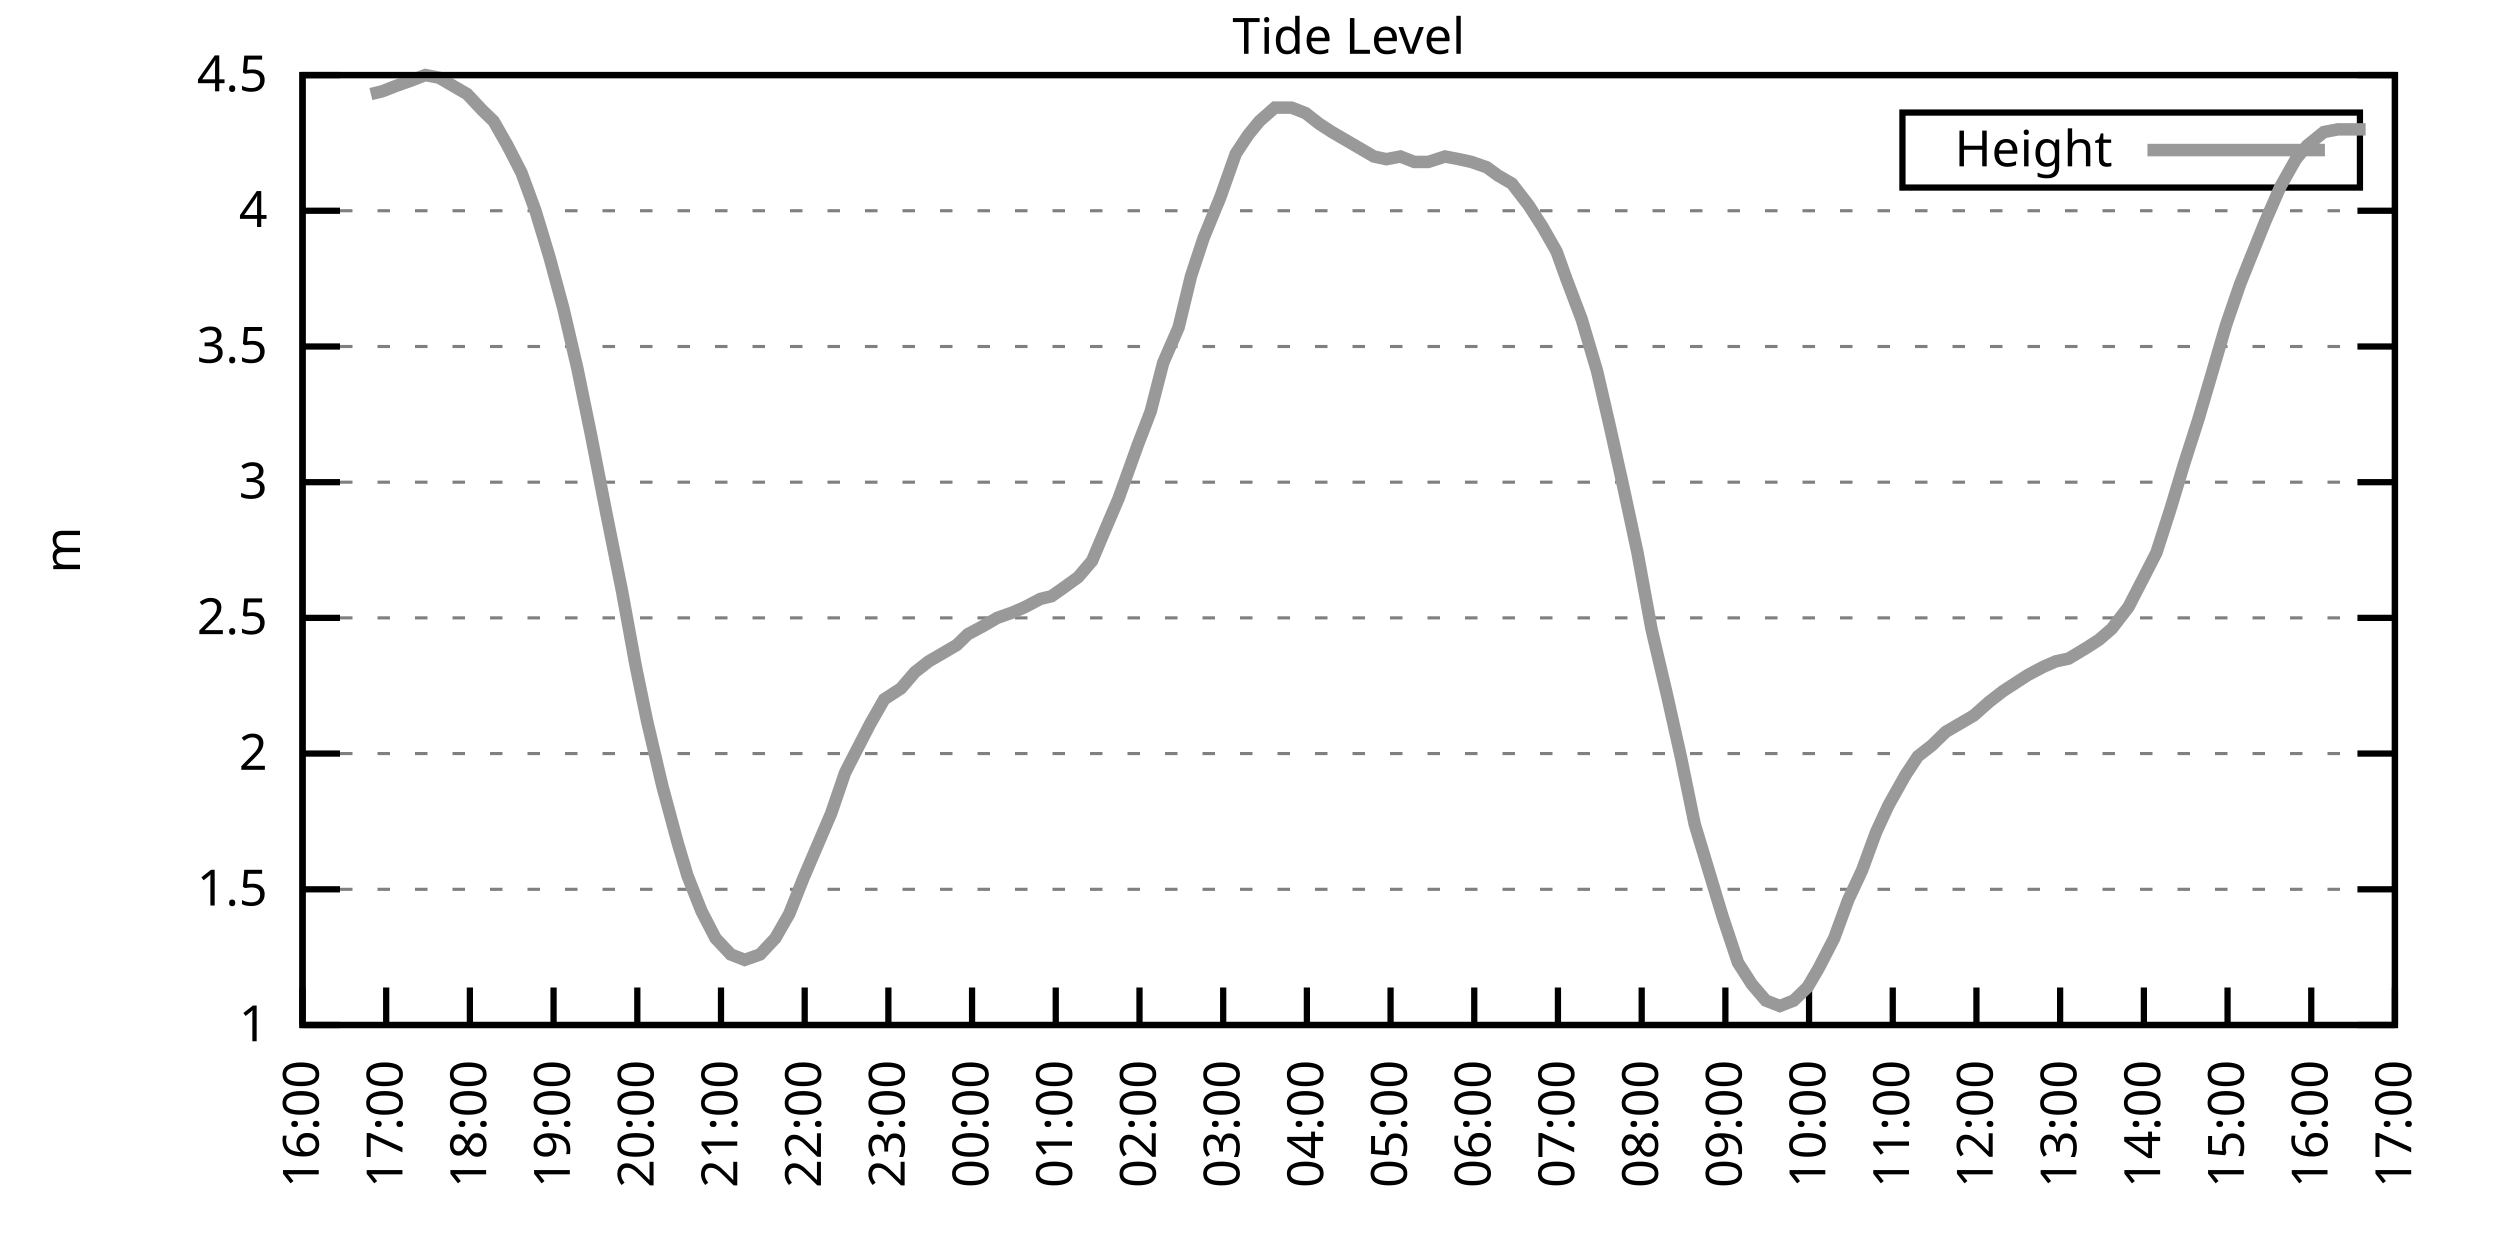
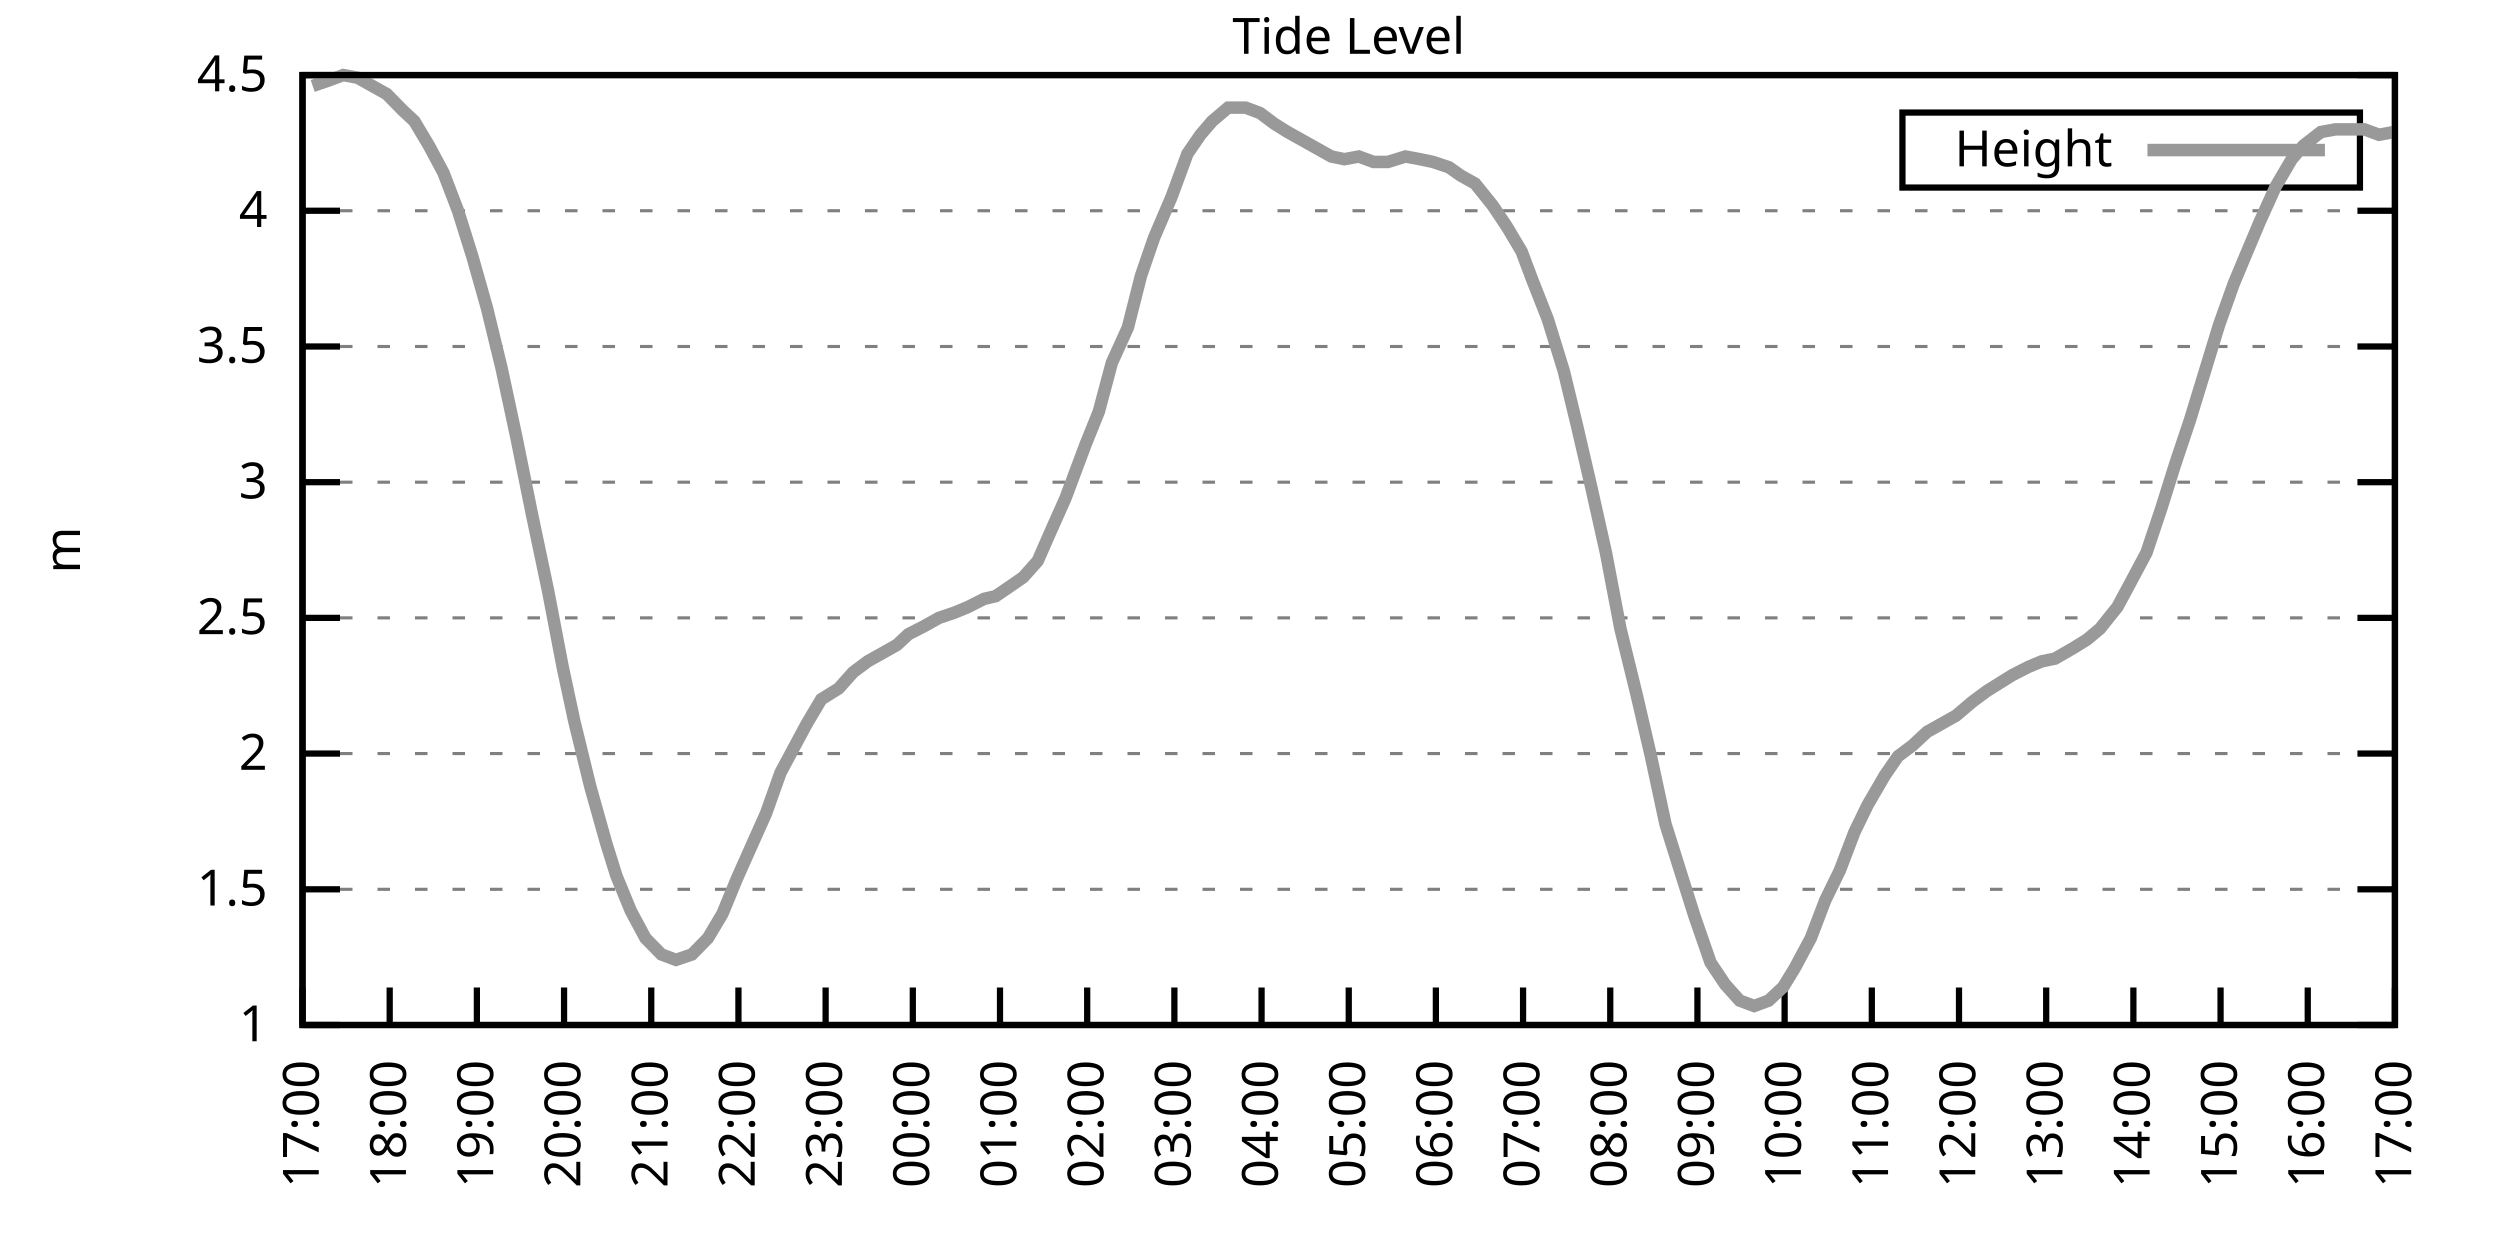
<svg xmlns="http://www.w3.org/2000/svg" xmlns:xlink="http://www.w3.org/1999/xlink" width="400" height="200" viewBox="0 0 400 200">
  <g id="gnuplot_canvas">
    <rect x="0" y="0" width="400" height="200" fill="none" />
    <defs>
      <circle id="gpDot" r="0.5" stroke-width="0.5" stroke="currentColor" />
      <path id="gpPt0" stroke-width="0.333" stroke="currentColor" d="M-1,0 h2 M0,-1 v2" />
      <path id="gpPt1" stroke-width="0.333" stroke="currentColor" d="M-1,-1 L1,1 M1,-1 L-1,1" />
      <path id="gpPt2" stroke-width="0.333" stroke="currentColor" d="M-1,0 L1,0 M0,-1 L0,1 M-1,-1 L1,1 M-1,1 L1,-1" />
      <rect id="gpPt3" stroke-width="0.333" stroke="currentColor" x="-1" y="-1" width="2" height="2" />
      <rect id="gpPt4" stroke-width="0.333" stroke="currentColor" fill="currentColor" x="-1" y="-1" width="2" height="2" />
      <circle id="gpPt5" stroke-width="0.333" stroke="currentColor" cx="0" cy="0" r="1" />
      <use xlink:href="#gpPt5" id="gpPt6" fill="currentColor" stroke="none" />
      <path id="gpPt7" stroke-width="0.333" stroke="currentColor" d="M0,-1.33 L-1.33,0.67 L1.33,0.67 z" />
      <use xlink:href="#gpPt7" id="gpPt8" fill="currentColor" stroke="none" />
      <use xlink:href="#gpPt7" id="gpPt9" stroke="currentColor" transform="rotate(180)" />
      <use xlink:href="#gpPt9" id="gpPt10" fill="currentColor" stroke="none" />
      <use xlink:href="#gpPt3" id="gpPt11" stroke="currentColor" transform="rotate(45)" />
      <use xlink:href="#gpPt11" id="gpPt12" fill="currentColor" stroke="none" />
      <path id="gpPt13" stroke-width="0.333" stroke="currentColor" d="M0,1.330 L1.265,0.411 L0.782,-1.067 L-0.782,-1.076 L-1.265,0.411 z" />
      <use xlink:href="#gpPt13" id="gpPt14" fill="currentColor" stroke="none" />
      <filter id="textbox" filterUnits="objectBoundingBox" x="0" y="0" height="1" width="1">
        <feFlood flood-color="white" flood-opacity="1" result="bgnd" />
        <feComposite in="SourceGraphic" in2="bgnd" operator="atop" />
      </filter>
      <filter id="greybox" filterUnits="objectBoundingBox" x="0" y="0" height="1" width="1">
        <feFlood flood-color="lightgrey" flood-opacity="1" result="grey" />
        <feComposite in="SourceGraphic" in2="grey" operator="atop" />
      </filter>
    </defs>
    <g fill="none" color="white" stroke="currentColor" stroke-width="1.00" stroke-linecap="butt" stroke-linejoin="miter">
</g>
    <g fill="none" color="black" stroke="currentColor" stroke-width="1.00" stroke-linecap="butt" stroke-linejoin="miter">
      <g stroke="none" shape-rendering="crispEdges">
        <polygon fill="rgb(255, 255, 255)" points="48.40,164.00 383.18,164.00 383.18,12.02 48.40,12.02 " />
      </g>
    </g>
    <g fill="none" color="black" stroke="currentColor" stroke-width="1.00" stroke-linecap="butt" stroke-linejoin="miter">
</g>
    <g fill="none" color="black" stroke="black" stroke-width="0.50" stroke-linecap="butt" stroke-linejoin="miter">
</g>
    <g fill="none" color="gray" stroke="currentColor" stroke-width="0.50" stroke-linecap="butt" stroke-linejoin="miter">
      <path stroke="gray" stroke-dasharray="2,4" class="gridline" d="M48.40,164.00 L383.19,164.00  " />
    </g>
    <g fill="none" color="gray" stroke="gray" stroke-width="1.00" stroke-linecap="butt" stroke-linejoin="miter">
</g>
    <g fill="none" color="black" stroke="currentColor" stroke-width="1.00" stroke-linecap="butt" stroke-linejoin="miter">
      <path stroke="black" d="M48.40,164.00 L54.40,164.00 M383.19,164.00 L377.19,164.00  " />
      <g transform="translate(42.80,166.60)" stroke="none" fill="black" font-family="Sans" font-size="8.00" text-anchor="end">
        <text>
          <tspan font-family="Sans"> 1</tspan>
        </text>
      </g>
    </g>
    <g fill="none" color="black" stroke="currentColor" stroke-width="1.00" stroke-linecap="butt" stroke-linejoin="miter">
</g>
    <g fill="none" color="black" stroke="black" stroke-width="0.50" stroke-linecap="butt" stroke-linejoin="miter">
</g>
    <g fill="none" color="gray" stroke="currentColor" stroke-width="0.50" stroke-linecap="butt" stroke-linejoin="miter">
      <path stroke="gray" stroke-dasharray="2,4" class="gridline" d="M48.40,142.29 L383.19,142.29  " />
    </g>
    <g fill="none" color="gray" stroke="gray" stroke-width="1.00" stroke-linecap="butt" stroke-linejoin="miter">
</g>
    <g fill="none" color="black" stroke="currentColor" stroke-width="1.00" stroke-linecap="butt" stroke-linejoin="miter">
      <path stroke="black" d="M48.40,142.29 L54.40,142.29 M383.19,142.29 L377.19,142.29  " />
      <g transform="translate(42.80,144.89)" stroke="none" fill="black" font-family="Sans" font-size="8.00" text-anchor="end">
        <text>
          <tspan font-family="Sans"> 1.5</tspan>
        </text>
      </g>
    </g>
    <g fill="none" color="black" stroke="currentColor" stroke-width="1.00" stroke-linecap="butt" stroke-linejoin="miter">
</g>
    <g fill="none" color="black" stroke="black" stroke-width="0.50" stroke-linecap="butt" stroke-linejoin="miter">
</g>
    <g fill="none" color="gray" stroke="currentColor" stroke-width="0.50" stroke-linecap="butt" stroke-linejoin="miter">
      <path stroke="gray" stroke-dasharray="2,4" class="gridline" d="M48.40,120.57 L383.19,120.57  " />
    </g>
    <g fill="none" color="gray" stroke="gray" stroke-width="1.00" stroke-linecap="butt" stroke-linejoin="miter">
</g>
    <g fill="none" color="black" stroke="currentColor" stroke-width="1.00" stroke-linecap="butt" stroke-linejoin="miter">
      <path stroke="black" d="M48.40,120.57 L54.40,120.57 M383.19,120.57 L377.19,120.57  " />
      <g transform="translate(42.80,123.17)" stroke="none" fill="black" font-family="Sans" font-size="8.00" text-anchor="end">
        <text>
          <tspan font-family="Sans"> 2</tspan>
        </text>
      </g>
    </g>
    <g fill="none" color="black" stroke="currentColor" stroke-width="1.00" stroke-linecap="butt" stroke-linejoin="miter">
</g>
    <g fill="none" color="black" stroke="black" stroke-width="0.50" stroke-linecap="butt" stroke-linejoin="miter">
</g>
    <g fill="none" color="gray" stroke="currentColor" stroke-width="0.50" stroke-linecap="butt" stroke-linejoin="miter">
      <path stroke="gray" stroke-dasharray="2,4" class="gridline" d="M48.40,98.86 L383.19,98.86  " />
    </g>
    <g fill="none" color="gray" stroke="gray" stroke-width="1.00" stroke-linecap="butt" stroke-linejoin="miter">
</g>
    <g fill="none" color="black" stroke="currentColor" stroke-width="1.00" stroke-linecap="butt" stroke-linejoin="miter">
      <path stroke="black" d="M48.40,98.86 L54.40,98.86 M383.19,98.86 L377.19,98.86  " />
      <g transform="translate(42.80,101.46)" stroke="none" fill="black" font-family="Sans" font-size="8.00" text-anchor="end">
        <text>
          <tspan font-family="Sans"> 2.5</tspan>
        </text>
      </g>
    </g>
    <g fill="none" color="black" stroke="currentColor" stroke-width="1.00" stroke-linecap="butt" stroke-linejoin="miter">
</g>
    <g fill="none" color="black" stroke="black" stroke-width="0.50" stroke-linecap="butt" stroke-linejoin="miter">
</g>
    <g fill="none" color="gray" stroke="currentColor" stroke-width="0.50" stroke-linecap="butt" stroke-linejoin="miter">
      <path stroke="gray" stroke-dasharray="2,4" class="gridline" d="M48.40,77.15 L383.19,77.15  " />
    </g>
    <g fill="none" color="gray" stroke="gray" stroke-width="1.00" stroke-linecap="butt" stroke-linejoin="miter">
</g>
    <g fill="none" color="black" stroke="currentColor" stroke-width="1.00" stroke-linecap="butt" stroke-linejoin="miter">
      <path stroke="black" d="M48.40,77.15 L54.40,77.15 M383.19,77.15 L377.19,77.15  " />
      <g transform="translate(42.80,79.75)" stroke="none" fill="black" font-family="Sans" font-size="8.00" text-anchor="end">
        <text>
          <tspan font-family="Sans"> 3</tspan>
        </text>
      </g>
    </g>
    <g fill="none" color="black" stroke="currentColor" stroke-width="1.00" stroke-linecap="butt" stroke-linejoin="miter">
</g>
    <g fill="none" color="black" stroke="black" stroke-width="0.50" stroke-linecap="butt" stroke-linejoin="miter">
</g>
    <g fill="none" color="gray" stroke="currentColor" stroke-width="0.50" stroke-linecap="butt" stroke-linejoin="miter">
      <path stroke="gray" stroke-dasharray="2,4" class="gridline" d="M48.40,55.44 L383.19,55.44  " />
    </g>
    <g fill="none" color="gray" stroke="gray" stroke-width="1.00" stroke-linecap="butt" stroke-linejoin="miter">
</g>
    <g fill="none" color="black" stroke="currentColor" stroke-width="1.00" stroke-linecap="butt" stroke-linejoin="miter">
      <path stroke="black" d="M48.40,55.44 L54.40,55.44 M383.19,55.44 L377.19,55.44  " />
      <g transform="translate(42.80,58.04)" stroke="none" fill="black" font-family="Sans" font-size="8.00" text-anchor="end">
        <text>
          <tspan font-family="Sans"> 3.5</tspan>
        </text>
      </g>
    </g>
    <g fill="none" color="black" stroke="currentColor" stroke-width="1.00" stroke-linecap="butt" stroke-linejoin="miter">
</g>
    <g fill="none" color="black" stroke="black" stroke-width="0.50" stroke-linecap="butt" stroke-linejoin="miter">
</g>
    <g fill="none" color="gray" stroke="currentColor" stroke-width="0.50" stroke-linecap="butt" stroke-linejoin="miter">
      <path stroke="gray" stroke-dasharray="2,4" class="gridline" d="M48.40,33.72 L383.19,33.72  " />
    </g>
    <g fill="none" color="gray" stroke="gray" stroke-width="1.00" stroke-linecap="butt" stroke-linejoin="miter">
</g>
    <g fill="none" color="black" stroke="currentColor" stroke-width="1.00" stroke-linecap="butt" stroke-linejoin="miter">
      <path stroke="black" d="M48.40,33.72 L54.40,33.72 M383.19,33.72 L377.19,33.72  " />
      <g transform="translate(42.80,36.32)" stroke="none" fill="black" font-family="Sans" font-size="8.00" text-anchor="end">
        <text>
          <tspan font-family="Sans"> 4</tspan>
        </text>
      </g>
    </g>
    <g fill="none" color="black" stroke="currentColor" stroke-width="1.00" stroke-linecap="butt" stroke-linejoin="miter">
</g>
    <g fill="none" color="black" stroke="black" stroke-width="0.50" stroke-linecap="butt" stroke-linejoin="miter">
</g>
    <g fill="none" color="gray" stroke="currentColor" stroke-width="0.50" stroke-linecap="butt" stroke-linejoin="miter">
      <path stroke="gray" stroke-dasharray="2,4" class="gridline" d="M48.40,12.01 L383.19,12.01  " />
    </g>
    <g fill="none" color="gray" stroke="gray" stroke-width="1.00" stroke-linecap="butt" stroke-linejoin="miter">
</g>
    <g fill="none" color="black" stroke="currentColor" stroke-width="1.00" stroke-linecap="butt" stroke-linejoin="miter">
      <path stroke="black" d="M48.40,12.01 L54.40,12.01 M383.19,12.01 L377.19,12.01  " />
      <g transform="translate(42.80,14.61)" stroke="none" fill="black" font-family="Sans" font-size="8.00" text-anchor="end">
        <text>
          <tspan font-family="Sans"> 4.5</tspan>
        </text>
      </g>
    </g>
    <g fill="none" color="black" stroke="currentColor" stroke-width="1.00" stroke-linecap="butt" stroke-linejoin="miter">
      <path stroke="black" d="M48.40,164.00 L48.40,158.00  " />
      <g transform="translate(51.00,169.60) rotate(270.00)" stroke="none" fill="black" font-family="Sans" font-size="8.00" text-anchor="end">
        <text>
-           <tspan font-family="Sans">16:00</tspan>
-         </text>
-       </g>
-     </g>
-     <g fill="none" color="black" stroke="currentColor" stroke-width="1.00" stroke-linecap="butt" stroke-linejoin="miter">
-       <path stroke="black" d="M61.79,164.00 L61.79,158.00  " />
-       <g transform="translate(64.39,169.60) rotate(270.00)" stroke="none" fill="black" font-family="Sans" font-size="8.00" text-anchor="end">
-         <text>
          <tspan font-family="Sans">17:00</tspan>
        </text>
      </g>
    </g>
    <g fill="none" color="black" stroke="currentColor" stroke-width="1.00" stroke-linecap="butt" stroke-linejoin="miter">
-       <path stroke="black" d="M75.18,164.00 L75.18,158.00  " />
-       <g transform="translate(77.78,169.60) rotate(270.00)" stroke="none" fill="black" font-family="Sans" font-size="8.00" text-anchor="end">
+       <path stroke="black" d="M62.35,164.00 L62.35,158.00  " />
+       <g transform="translate(64.95,169.60) rotate(270.00)" stroke="none" fill="black" font-family="Sans" font-size="8.00" text-anchor="end">
        <text>
          <tspan font-family="Sans">18:00</tspan>
        </text>
      </g>
    </g>
    <g fill="none" color="black" stroke="currentColor" stroke-width="1.00" stroke-linecap="butt" stroke-linejoin="miter">
-       <path stroke="black" d="M88.57,164.00 L88.57,158.00  " />
-       <g transform="translate(91.17,169.60) rotate(270.00)" stroke="none" fill="black" font-family="Sans" font-size="8.00" text-anchor="end">
+       <path stroke="black" d="M76.30,164.00 L76.30,158.00  " />
+       <g transform="translate(78.90,169.60) rotate(270.00)" stroke="none" fill="black" font-family="Sans" font-size="8.00" text-anchor="end">
        <text>
          <tspan font-family="Sans">19:00</tspan>
        </text>
      </g>
    </g>
    <g fill="none" color="black" stroke="currentColor" stroke-width="1.00" stroke-linecap="butt" stroke-linejoin="miter">
-       <path stroke="black" d="M101.97,164.00 L101.97,158.00  " />
-       <g transform="translate(104.57,169.60) rotate(270.00)" stroke="none" fill="black" font-family="Sans" font-size="8.00" text-anchor="end">
+       <path stroke="black" d="M90.25,164.00 L90.25,158.00  " />
+       <g transform="translate(92.85,169.60) rotate(270.00)" stroke="none" fill="black" font-family="Sans" font-size="8.00" text-anchor="end">
        <text>
          <tspan font-family="Sans">20:00</tspan>
        </text>
      </g>
    </g>
    <g fill="none" color="black" stroke="currentColor" stroke-width="1.00" stroke-linecap="butt" stroke-linejoin="miter">
-       <path stroke="black" d="M115.36,164.00 L115.36,158.00  " />
-       <g transform="translate(117.96,169.60) rotate(270.00)" stroke="none" fill="black" font-family="Sans" font-size="8.00" text-anchor="end">
+       <path stroke="black" d="M104.20,164.00 L104.20,158.00  " />
+       <g transform="translate(106.80,169.60) rotate(270.00)" stroke="none" fill="black" font-family="Sans" font-size="8.00" text-anchor="end">
        <text>
          <tspan font-family="Sans">21:00</tspan>
        </text>
      </g>
    </g>
    <g fill="none" color="black" stroke="currentColor" stroke-width="1.00" stroke-linecap="butt" stroke-linejoin="miter">
-       <path stroke="black" d="M128.75,164.00 L128.75,158.00  " />
-       <g transform="translate(131.35,169.60) rotate(270.00)" stroke="none" fill="black" font-family="Sans" font-size="8.00" text-anchor="end">
+       <path stroke="black" d="M118.15,164.00 L118.15,158.00  " />
+       <g transform="translate(120.75,169.60) rotate(270.00)" stroke="none" fill="black" font-family="Sans" font-size="8.00" text-anchor="end">
        <text>
          <tspan font-family="Sans">22:00</tspan>
        </text>
      </g>
    </g>
    <g fill="none" color="black" stroke="currentColor" stroke-width="1.00" stroke-linecap="butt" stroke-linejoin="miter">
-       <path stroke="black" d="M142.14,164.00 L142.14,158.00  " />
-       <g transform="translate(144.74,169.60) rotate(270.00)" stroke="none" fill="black" font-family="Sans" font-size="8.00" text-anchor="end">
+       <path stroke="black" d="M132.10,164.00 L132.10,158.00  " />
+       <g transform="translate(134.70,169.60) rotate(270.00)" stroke="none" fill="black" font-family="Sans" font-size="8.00" text-anchor="end">
        <text>
          <tspan font-family="Sans">23:00</tspan>
        </text>
      </g>
    </g>
    <g fill="none" color="black" stroke="currentColor" stroke-width="1.00" stroke-linecap="butt" stroke-linejoin="miter">
-       <path stroke="black" d="M155.53,164.00 L155.53,158.00  " />
-       <g transform="translate(158.13,169.60) rotate(270.00)" stroke="none" fill="black" font-family="Sans" font-size="8.00" text-anchor="end">
+       <path stroke="black" d="M146.05,164.00 L146.05,158.00  " />
+       <g transform="translate(148.65,169.60) rotate(270.00)" stroke="none" fill="black" font-family="Sans" font-size="8.00" text-anchor="end">
        <text>
          <tspan font-family="Sans">00:00</tspan>
        </text>
      </g>
    </g>
    <g fill="none" color="black" stroke="currentColor" stroke-width="1.00" stroke-linecap="butt" stroke-linejoin="miter">
-       <path stroke="black" d="M168.92,164.00 L168.92,158.00  " />
-       <g transform="translate(171.52,169.60) rotate(270.00)" stroke="none" fill="black" font-family="Sans" font-size="8.00" text-anchor="end">
+       <path stroke="black" d="M160.00,164.00 L160.00,158.00  " />
+       <g transform="translate(162.60,169.60) rotate(270.00)" stroke="none" fill="black" font-family="Sans" font-size="8.00" text-anchor="end">
        <text>
          <tspan font-family="Sans">01:00</tspan>
        </text>
      </g>
    </g>
    <g fill="none" color="black" stroke="currentColor" stroke-width="1.00" stroke-linecap="butt" stroke-linejoin="miter">
-       <path stroke="black" d="M182.32,164.00 L182.32,158.00  " />
-       <g transform="translate(184.92,169.60) rotate(270.00)" stroke="none" fill="black" font-family="Sans" font-size="8.00" text-anchor="end">
+       <path stroke="black" d="M173.95,164.00 L173.95,158.00  " />
+       <g transform="translate(176.55,169.60) rotate(270.00)" stroke="none" fill="black" font-family="Sans" font-size="8.00" text-anchor="end">
        <text>
          <tspan font-family="Sans">02:00</tspan>
        </text>
      </g>
    </g>
    <g fill="none" color="black" stroke="currentColor" stroke-width="1.00" stroke-linecap="butt" stroke-linejoin="miter">
-       <path stroke="black" d="M195.71,164.00 L195.71,158.00  " />
-       <g transform="translate(198.31,169.60) rotate(270.00)" stroke="none" fill="black" font-family="Sans" font-size="8.00" text-anchor="end">
+       <path stroke="black" d="M187.90,164.00 L187.90,158.00  " />
+       <g transform="translate(190.50,169.60) rotate(270.00)" stroke="none" fill="black" font-family="Sans" font-size="8.00" text-anchor="end">
        <text>
          <tspan font-family="Sans">03:00</tspan>
        </text>
      </g>
    </g>
    <g fill="none" color="black" stroke="currentColor" stroke-width="1.00" stroke-linecap="butt" stroke-linejoin="miter">
-       <path stroke="black" d="M209.10,164.00 L209.10,158.00  " />
-       <g transform="translate(211.70,169.60) rotate(270.00)" stroke="none" fill="black" font-family="Sans" font-size="8.00" text-anchor="end">
+       <path stroke="black" d="M201.85,164.00 L201.85,158.00  " />
+       <g transform="translate(204.45,169.60) rotate(270.00)" stroke="none" fill="black" font-family="Sans" font-size="8.00" text-anchor="end">
        <text>
          <tspan font-family="Sans">04:00</tspan>
        </text>
      </g>
    </g>
    <g fill="none" color="black" stroke="currentColor" stroke-width="1.00" stroke-linecap="butt" stroke-linejoin="miter">
-       <path stroke="black" d="M222.49,164.00 L222.49,158.00  " />
-       <g transform="translate(225.09,169.60) rotate(270.00)" stroke="none" fill="black" font-family="Sans" font-size="8.00" text-anchor="end">
+       <path stroke="black" d="M215.80,164.00 L215.80,158.00  " />
+       <g transform="translate(218.40,169.60) rotate(270.00)" stroke="none" fill="black" font-family="Sans" font-size="8.00" text-anchor="end">
        <text>
          <tspan font-family="Sans">05:00</tspan>
        </text>
      </g>
    </g>
    <g fill="none" color="black" stroke="currentColor" stroke-width="1.00" stroke-linecap="butt" stroke-linejoin="miter">
-       <path stroke="black" d="M235.88,164.00 L235.88,158.00  " />
-       <g transform="translate(238.48,169.60) rotate(270.00)" stroke="none" fill="black" font-family="Sans" font-size="8.00" text-anchor="end">
+       <path stroke="black" d="M229.74,164.00 L229.74,158.00  " />
+       <g transform="translate(232.34,169.60) rotate(270.00)" stroke="none" fill="black" font-family="Sans" font-size="8.00" text-anchor="end">
        <text>
          <tspan font-family="Sans">06:00</tspan>
        </text>
      </g>
    </g>
    <g fill="none" color="black" stroke="currentColor" stroke-width="1.00" stroke-linecap="butt" stroke-linejoin="miter">
-       <path stroke="black" d="M249.27,164.00 L249.27,158.00  " />
-       <g transform="translate(251.87,169.60) rotate(270.00)" stroke="none" fill="black" font-family="Sans" font-size="8.00" text-anchor="end">
+       <path stroke="black" d="M243.69,164.00 L243.69,158.00  " />
+       <g transform="translate(246.29,169.60) rotate(270.00)" stroke="none" fill="black" font-family="Sans" font-size="8.00" text-anchor="end">
        <text>
          <tspan font-family="Sans">07:00</tspan>
        </text>
      </g>
    </g>
    <g fill="none" color="black" stroke="currentColor" stroke-width="1.00" stroke-linecap="butt" stroke-linejoin="miter">
-       <path stroke="black" d="M262.67,164.00 L262.67,158.00  " />
-       <g transform="translate(265.27,169.60) rotate(270.00)" stroke="none" fill="black" font-family="Sans" font-size="8.00" text-anchor="end">
+       <path stroke="black" d="M257.64,164.00 L257.64,158.00  " />
+       <g transform="translate(260.24,169.60) rotate(270.00)" stroke="none" fill="black" font-family="Sans" font-size="8.00" text-anchor="end">
        <text>
          <tspan font-family="Sans">08:00</tspan>
        </text>
      </g>
    </g>
    <g fill="none" color="black" stroke="currentColor" stroke-width="1.00" stroke-linecap="butt" stroke-linejoin="miter">
-       <path stroke="black" d="M276.06,164.00 L276.06,158.00  " />
-       <g transform="translate(278.66,169.60) rotate(270.00)" stroke="none" fill="black" font-family="Sans" font-size="8.00" text-anchor="end">
+       <path stroke="black" d="M271.59,164.00 L271.59,158.00  " />
+       <g transform="translate(274.19,169.60) rotate(270.00)" stroke="none" fill="black" font-family="Sans" font-size="8.00" text-anchor="end">
        <text>
          <tspan font-family="Sans">09:00</tspan>
        </text>
      </g>
    </g>
    <g fill="none" color="black" stroke="currentColor" stroke-width="1.00" stroke-linecap="butt" stroke-linejoin="miter">
-       <path stroke="black" d="M289.45,164.00 L289.45,158.00  " />
-       <g transform="translate(292.05,169.60) rotate(270.00)" stroke="none" fill="black" font-family="Sans" font-size="8.00" text-anchor="end">
+       <path stroke="black" d="M285.54,164.00 L285.54,158.00  " />
+       <g transform="translate(288.14,169.60) rotate(270.00)" stroke="none" fill="black" font-family="Sans" font-size="8.00" text-anchor="end">
        <text>
          <tspan font-family="Sans">10:00</tspan>
        </text>
      </g>
    </g>
    <g fill="none" color="black" stroke="currentColor" stroke-width="1.00" stroke-linecap="butt" stroke-linejoin="miter">
-       <path stroke="black" d="M302.84,164.00 L302.84,158.00  " />
-       <g transform="translate(305.44,169.60) rotate(270.00)" stroke="none" fill="black" font-family="Sans" font-size="8.00" text-anchor="end">
+       <path stroke="black" d="M299.49,164.00 L299.49,158.00  " />
+       <g transform="translate(302.09,169.60) rotate(270.00)" stroke="none" fill="black" font-family="Sans" font-size="8.00" text-anchor="end">
        <text>
          <tspan font-family="Sans">11:00</tspan>
        </text>
      </g>
    </g>
    <g fill="none" color="black" stroke="currentColor" stroke-width="1.00" stroke-linecap="butt" stroke-linejoin="miter">
-       <path stroke="black" d="M316.23,164.00 L316.23,158.00  " />
-       <g transform="translate(318.83,169.60) rotate(270.00)" stroke="none" fill="black" font-family="Sans" font-size="8.00" text-anchor="end">
+       <path stroke="black" d="M313.44,164.00 L313.44,158.00  " />
+       <g transform="translate(316.04,169.60) rotate(270.00)" stroke="none" fill="black" font-family="Sans" font-size="8.00" text-anchor="end">
        <text>
          <tspan font-family="Sans">12:00</tspan>
        </text>
      </g>
    </g>
    <g fill="none" color="black" stroke="currentColor" stroke-width="1.00" stroke-linecap="butt" stroke-linejoin="miter">
-       <path stroke="black" d="M329.62,164.00 L329.62,158.00  " />
-       <g transform="translate(332.22,169.60) rotate(270.00)" stroke="none" fill="black" font-family="Sans" font-size="8.00" text-anchor="end">
+       <path stroke="black" d="M327.39,164.00 L327.39,158.00  " />
+       <g transform="translate(329.99,169.60) rotate(270.00)" stroke="none" fill="black" font-family="Sans" font-size="8.00" text-anchor="end">
        <text>
          <tspan font-family="Sans">13:00</tspan>
        </text>
      </g>
    </g>
    <g fill="none" color="black" stroke="currentColor" stroke-width="1.00" stroke-linecap="butt" stroke-linejoin="miter">
-       <path stroke="black" d="M343.02,164.00 L343.02,158.00  " />
-       <g transform="translate(345.62,169.60) rotate(270.00)" stroke="none" fill="black" font-family="Sans" font-size="8.00" text-anchor="end">
+       <path stroke="black" d="M341.34,164.00 L341.34,158.00  " />
+       <g transform="translate(343.94,169.60) rotate(270.00)" stroke="none" fill="black" font-family="Sans" font-size="8.00" text-anchor="end">
        <text>
          <tspan font-family="Sans">14:00</tspan>
        </text>
      </g>
    </g>
    <g fill="none" color="black" stroke="currentColor" stroke-width="1.00" stroke-linecap="butt" stroke-linejoin="miter">
-       <path stroke="black" d="M356.41,164.00 L356.41,158.00  " />
-       <g transform="translate(359.01,169.60) rotate(270.00)" stroke="none" fill="black" font-family="Sans" font-size="8.00" text-anchor="end">
+       <path stroke="black" d="M355.29,164.00 L355.29,158.00  " />
+       <g transform="translate(357.89,169.60) rotate(270.00)" stroke="none" fill="black" font-family="Sans" font-size="8.00" text-anchor="end">
        <text>
          <tspan font-family="Sans">15:00</tspan>
        </text>
      </g>
    </g>
    <g fill="none" color="black" stroke="currentColor" stroke-width="1.00" stroke-linecap="butt" stroke-linejoin="miter">
-       <path stroke="black" d="M369.80,164.00 L369.80,158.00  " />
-       <g transform="translate(372.40,169.60) rotate(270.00)" stroke="none" fill="black" font-family="Sans" font-size="8.00" text-anchor="end">
+       <path stroke="black" d="M369.24,164.00 L369.24,158.00  " />
+       <g transform="translate(371.84,169.60) rotate(270.00)" stroke="none" fill="black" font-family="Sans" font-size="8.00" text-anchor="end">
        <text>
          <tspan font-family="Sans">16:00</tspan>
        </text>
      </g>
    </g>
    <g fill="none" color="black" stroke="currentColor" stroke-width="1.00" stroke-linecap="butt" stroke-linejoin="miter">
      <path stroke="black" d="M383.19,164.00 L383.19,158.00  " />
      <g transform="translate(385.79,169.60) rotate(270.00)" stroke="none" fill="black" font-family="Sans" font-size="8.00" text-anchor="end">
        <text>
          <tspan font-family="Sans">17:00</tspan>
        </text>
      </g>
    </g>
    <g fill="none" color="black" stroke="currentColor" stroke-width="1.00" stroke-linecap="butt" stroke-linejoin="miter">
</g>
    <g fill="none" color="black" stroke="currentColor" stroke-width="1.00" stroke-linecap="butt" stroke-linejoin="miter">
      <path stroke="black" d="M48.40,12.01 L48.40,164.00 L383.19,164.00 L383.19,12.01 L48.40,12.01 Z  " />
    </g>
    <g fill="none" color="black" stroke="currentColor" stroke-width="1.00" stroke-linecap="butt" stroke-linejoin="miter">
</g>
    <g fill="none" color="black" stroke="currentColor" stroke-width="1.00" stroke-linecap="butt" stroke-linejoin="miter">
      <path stroke="black" d="M304.39,30.01 L304.39,18.01 L377.59,18.01 L377.59,30.01 L304.39,30.01 Z  " />
    </g>
    <g id="Tide_level_plot_1">
      <g fill="none" color="white" stroke="black" stroke-width="2.00" stroke-linecap="butt" stroke-linejoin="miter">
</g>
      <g fill="none" color="black" stroke="currentColor" stroke-width="2.00" stroke-linecap="butt" stroke-linejoin="miter">
        <g transform="translate(337.99,26.61)" stroke="none" fill="black" font-family="Sans" font-size="8.00" text-anchor="end">
          <text>
            <tspan font-family="Sans">Height</tspan>
          </text>
        </g>
      </g>
      <g fill="none" color="black" stroke="currentColor" stroke-width="2.00" stroke-linecap="butt" stroke-linejoin="miter">
-         <path stroke="rgb(153, 153, 153)" d="M343.59,24.01 L371.99,24.01 M59.34,15.05 L61.12,14.62 L63.35,13.75 L65.81,12.88 L68.04,12.01 L70.27,12.44   L72.50,13.75 L74.74,15.05 L77.19,17.66 L78.98,19.39 L81.21,23.30 L83.44,27.64 L85.67,33.72 L87.91,41.11   L90.14,49.36 L92.37,58.91 L94.60,69.77 L97.06,82.36 L99.51,94.52 L101.74,106.68 L103.53,115.36 L105.98,125.79   L108.44,134.90 L110.00,140.12 L112.23,145.76 L114.47,150.10 L116.92,152.71 L119.15,153.58 L121.61,152.71 L124.06,150.10   L126.29,146.20 L128.53,140.55 L130.76,135.34 L132.99,130.13 L135.22,123.61 L136.78,120.57 L139.24,115.80 L141.47,111.89   L144.15,110.15 L146.38,107.55 L148.61,105.81 L150.85,104.51 L153.08,103.20 L154.86,101.47 L157.32,100.16 L159.55,98.86   L162.01,97.99 L164.01,97.12 L166.47,95.82 L168.25,95.39 L170.71,93.65 L172.50,92.35 L174.73,89.74 L176.74,84.97   L178.97,79.75 L182.09,71.07 L184.10,65.86 L186.11,58.04 L188.57,52.40 L190.57,44.15 L192.58,38.07 L195.26,31.55   L197.72,24.60 L199.73,21.56 L201.51,19.39 L203.97,17.22 L206.64,17.22 L208.88,18.09 L211.11,19.83 L213.12,21.13   L215.35,22.43 L217.58,23.73 L219.81,25.04 L221.82,25.47 L224.05,25.04 L226.29,25.91 L228.52,25.91 L231.20,25.04   L233.43,25.47 L235.44,25.91 L237.89,26.77 L239.68,28.08 L241.91,29.38 L244.59,32.85 L246.82,36.33 L249.05,40.24   L250.61,44.58 L253.07,51.09 L255.52,59.34 L257.53,68.03 L259.76,78.02 L262.00,88.44 L264.23,100.60 L266.68,111.02   L268.92,121.01 L271.15,131.86 L273.38,139.25 L275.61,146.63 L278.07,154.01 L280.30,157.49 L282.53,160.09 L284.76,160.96   L286.99,160.09 L289.23,157.92 L291.01,154.88 L293.47,150.10 L295.70,144.02 L297.93,139.25 L300.16,133.17 L302.17,128.83   L304.85,124.05 L306.86,121.01 L309.09,119.27 L311.32,117.10 L313.55,115.80 L315.79,114.49 L318.24,112.32 L320.47,110.59   L322.48,109.28 L324.49,107.98 L326.95,106.68 L328.95,105.81 L330.96,105.38 L333.86,103.64 L335.87,102.34 L337.88,100.60   L340.56,97.12 L342.57,93.22 L345.02,88.44 L347.26,81.49 L349.49,74.11 L351.72,67.16 L353.51,61.08 L356.18,51.96   L358.42,45.45 L359.98,41.54 L362.43,35.46 L364.89,29.81 L367.34,25.47 L369.13,23.30 L371.81,21.13 L374.04,20.70   L376.27,20.70 L378.50,20.70  " />
+         <path stroke="rgb(153, 153, 153)" d="M343.59,24.01 L371.99,24.01 M50.03,13.75 L52.58,12.88 L54.91,12.01 L57.23,12.44 L59.56,13.75 L61.88,15.05   L64.44,17.66 L66.30,19.39 L68.63,23.30 L70.95,27.64 L73.28,33.72 L75.60,41.11 L77.93,49.36 L80.25,58.91   L82.58,69.77 L85.13,82.36 L87.69,94.52 L90.02,106.68 L91.88,115.36 L94.43,125.79 L96.99,134.90 L98.62,140.12   L100.94,145.76 L103.27,150.10 L105.83,152.71 L108.15,153.58 L110.71,152.71 L113.27,150.10 L115.59,146.20 L117.92,140.55   L120.24,135.34 L122.57,130.13 L124.89,123.61 L126.52,120.57 L129.08,115.80 L131.40,111.89 L134.19,110.15 L136.51,107.55   L138.84,105.81 L141.16,104.51 L143.49,103.20 L145.35,101.47 L147.91,100.16 L150.23,98.86 L152.79,97.99 L154.88,97.12   L157.44,95.82 L159.30,95.39 L161.86,93.65 L163.72,92.35 L166.04,89.74 L168.13,84.97 L170.46,79.75 L173.71,71.07   L175.81,65.86 L177.90,58.04 L180.46,52.40 L182.55,44.15 L184.64,38.07 L187.43,31.55 L189.99,24.60 L192.08,21.56   L193.94,19.39 L196.50,17.22 L199.29,17.22 L201.61,18.09 L203.94,19.83 L206.03,21.13 L208.36,22.43 L210.68,23.73   L213.01,25.04 L215.10,25.47 L217.42,25.04 L219.75,25.91 L222.07,25.91 L224.86,25.04 L227.19,25.47 L229.28,25.91   L231.84,26.77 L233.70,28.08 L236.02,29.38 L238.81,32.85 L241.14,36.33 L243.46,40.24 L245.09,44.58 L247.65,51.09   L250.20,59.34 L252.30,68.03 L254.62,78.02 L256.95,88.44 L259.27,100.60 L261.83,111.02 L264.15,121.01 L266.48,131.86   L268.80,139.25 L271.13,146.63 L273.69,154.01 L276.01,157.49 L278.34,160.09 L280.66,160.96 L282.99,160.09 L285.31,157.92   L287.17,154.88 L289.73,150.10 L292.05,144.02 L294.38,139.25 L296.70,133.17 L298.80,128.83 L301.58,124.05 L303.68,121.01   L306.00,119.27 L308.33,117.10 L310.65,115.80 L312.98,114.49 L315.53,112.32 L317.86,110.59 L319.95,109.28 L322.04,107.98   L324.60,106.68 L326.69,105.81 L328.79,105.38 L331.81,103.64 L333.90,102.34 L335.99,100.60 L338.78,97.12 L340.88,93.22   L343.43,88.44 L345.76,81.49 L348.08,74.11 L350.41,67.16 L352.27,61.08 L355.06,51.96 L357.38,45.45 L359.01,41.54   L361.57,35.46 L364.13,29.81 L366.68,25.47 L368.54,23.30 L371.33,21.13 L373.66,20.70 L375.98,20.70 L378.31,20.70   L380.63,21.56 L382.96,21.13  " />
      </g>
    </g>
    <g fill="none" color="black" stroke="currentColor" stroke-width="2.00" stroke-linecap="butt" stroke-linejoin="miter">
</g>
    <g fill="none" color="black" stroke="black" stroke-width="1.00" stroke-linecap="butt" stroke-linejoin="miter">
</g>
    <g fill="none" color="black" stroke="currentColor" stroke-width="1.00" stroke-linecap="butt" stroke-linejoin="miter">
      <path stroke="black" d="M48.40,12.01 L48.40,164.00 L383.19,164.00 L383.19,12.01 L48.40,12.01 Z  " />
      <g transform="translate(12.80,88.01) rotate(270.00)" stroke="none" fill="black" font-family="Sans" font-size="8.00" text-anchor="middle">
        <text>
          <tspan font-family="Sans">m</tspan>
        </text>
      </g>
    </g>
    <g fill="none" color="black" stroke="currentColor" stroke-width="1.00" stroke-linecap="butt" stroke-linejoin="miter">
</g>
    <g fill="none" color="black" stroke="currentColor" stroke-width="1.00" stroke-linecap="butt" stroke-linejoin="miter">
      <g transform="translate(215.79,8.61)" stroke="none" fill="black" font-family="Sans" font-size="8.00" text-anchor="middle">
        <text>
          <tspan font-family="Sans">Tide Level</tspan>
        </text>
      </g>
    </g>
    <g fill="none" color="black" stroke="currentColor" stroke-width="1.00" stroke-linecap="butt" stroke-linejoin="miter">
</g>
  </g>
</svg>
